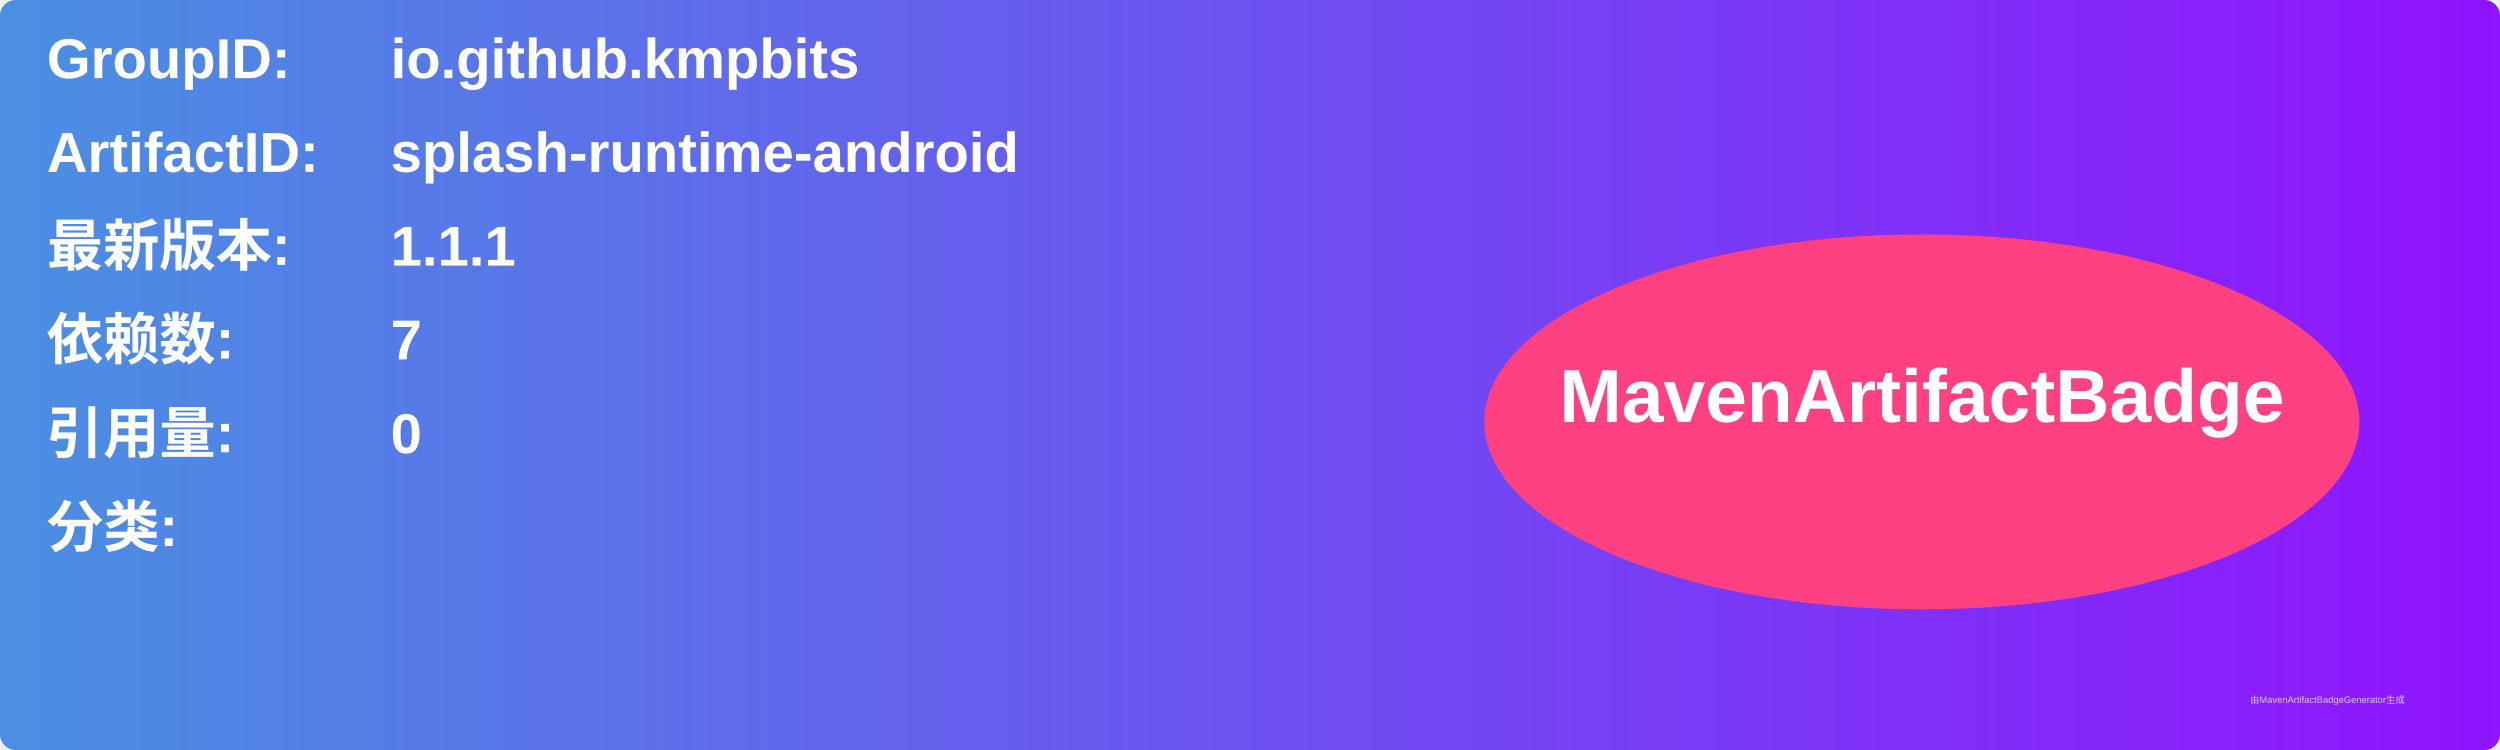
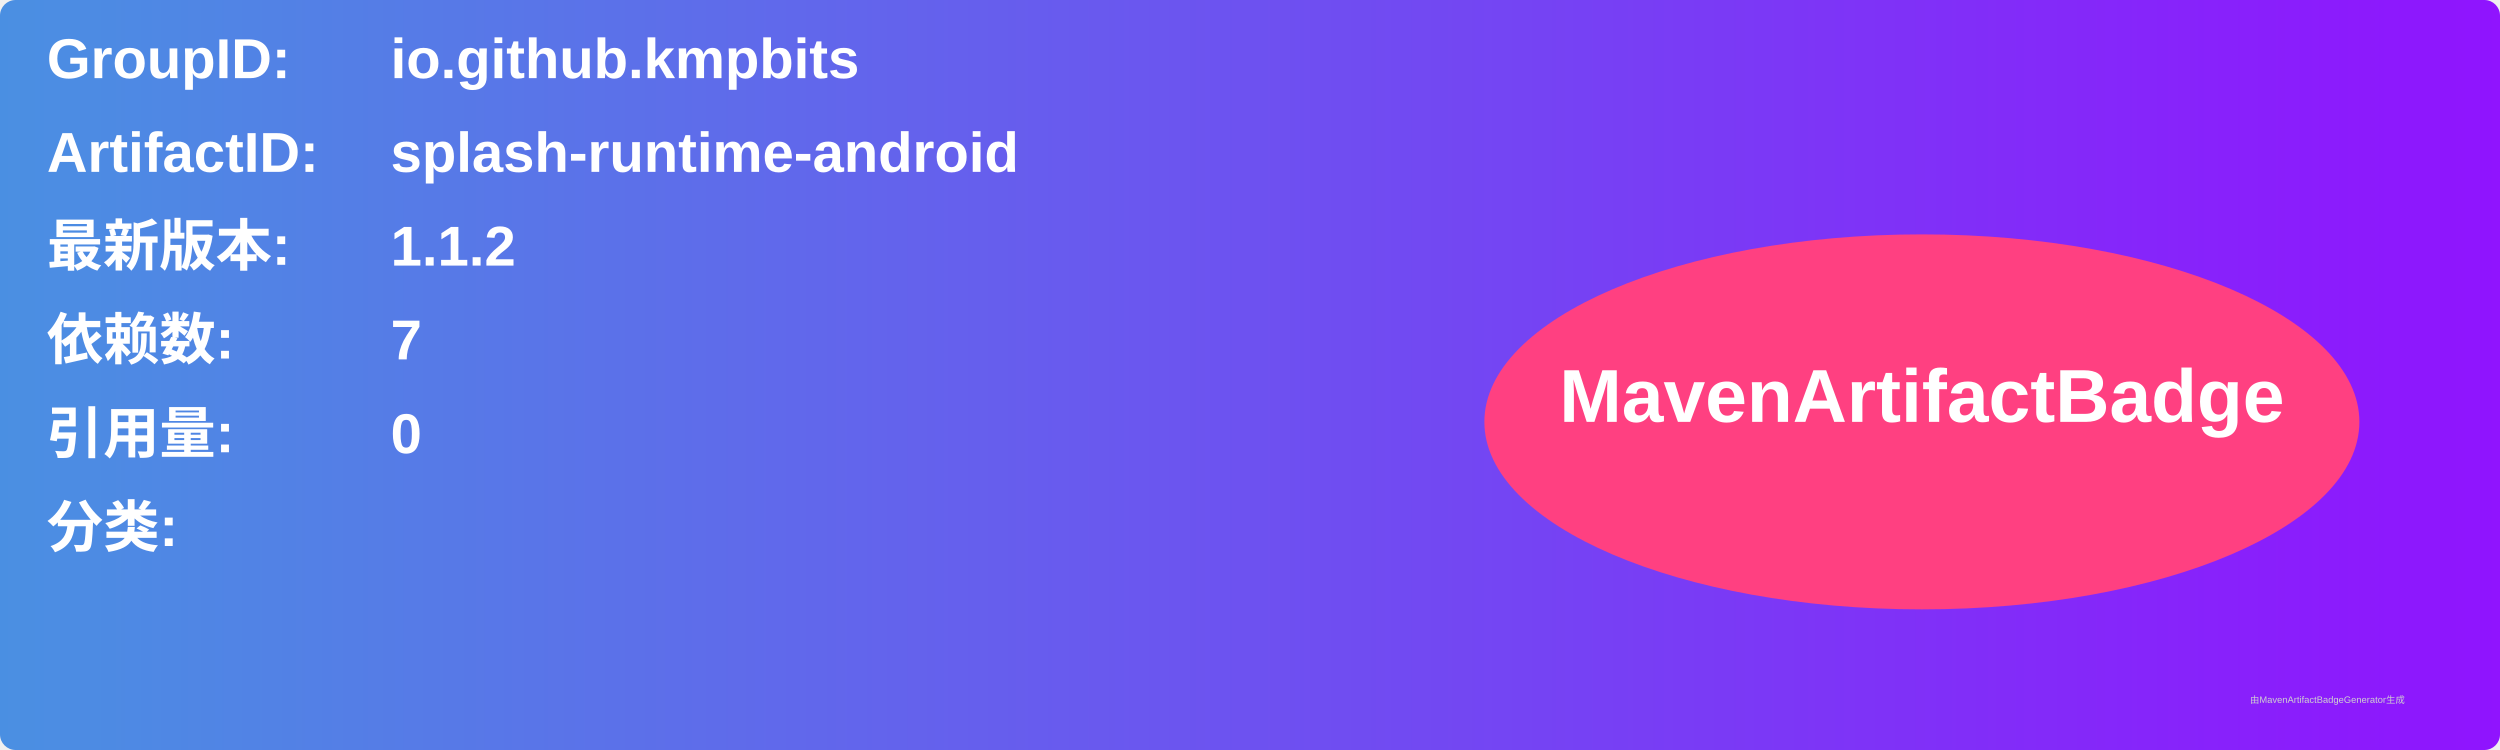
<svg xmlns="http://www.w3.org/2000/svg" width="800" height="240" viewBox="0 0 800 240">
  <linearGradient id="grad" x1="0%" y1="0%" x2="100%" y2="0%">
    <stop offset="0%" stop-color="#4a90e2" />
    <stop offset="100%" stop-color="#9013fe" />
  </linearGradient>
  <rect width="100%" height="100%" rx="5" ry="5" fill="url(#grad)" />
  <g transform="translate(15, 15)">
    <text x="0" y="10" font-family="Arial" font-size="18" fill="white" font-weight="bold" width="260">GroupID:</text>
    <text x="110" y="10" font-family="Arial" font-size="18" fill="white" font-weight="bold" width="460">io.github.kmpbits</text>
    <text x="0" y="40" font-family="Arial" font-size="18" fill="white" font-weight="bold" width="260">ArtifactID:</text>
    <text x="110" y="40" font-family="Arial" font-size="18" fill="white" font-weight="bold" width="460">splash-runtime-android</text>
    <text x="0" y="70" font-family="Arial" font-size="18" fill="white" font-weight="bold">最新版本:</text>
    <text x="110" y="70" font-family="Arial" font-size="18" fill="white" font-weight="bold">
-       <tspan font-weight="bold">1.1.1</tspan>
+       <tspan font-weight="bold">1.1.2</tspan>
    </text>
    <text x="0" y="100" font-family="Arial" font-size="18" fill="white" font-weight="bold">依赖数: </text>
    <text x="110" y="100" font-family="Arial" font-size="18" fill="white">
      <tspan font-weight="bold">7</tspan>
    </text>
    <text x="0" y="130" font-family="Arial" font-size="18" fill="white" font-weight="bold">引用量: </text>
    <text x="110" y="130" font-family="Arial" font-size="18" fill="white">
      <tspan font-weight="bold">0</tspan>
    </text>
    <text x="0" y="160" font-family="Arial" font-size="18" fill="white" font-weight="bold">分类:</text>
    <text x="10" y="190" font-family="Arial" font-size="10" fill="white">
      <tspan font-weight="bold" />
    </text>
    <ellipse cx="600" cy="120" rx="140" ry="60" fill="#ff4081" />
    <text x="600" y="120" text-anchor="middle" font-family="Arial" font-size="24" fill="white" font-weight="bold">MavenArtifactBadge</text>
  </g>
  <text x="720" y="225" font-family="Arial" font-size="3" fill="#d0d0d0">由MavenArtifactBadgeGenerator生成</text>
</svg>
